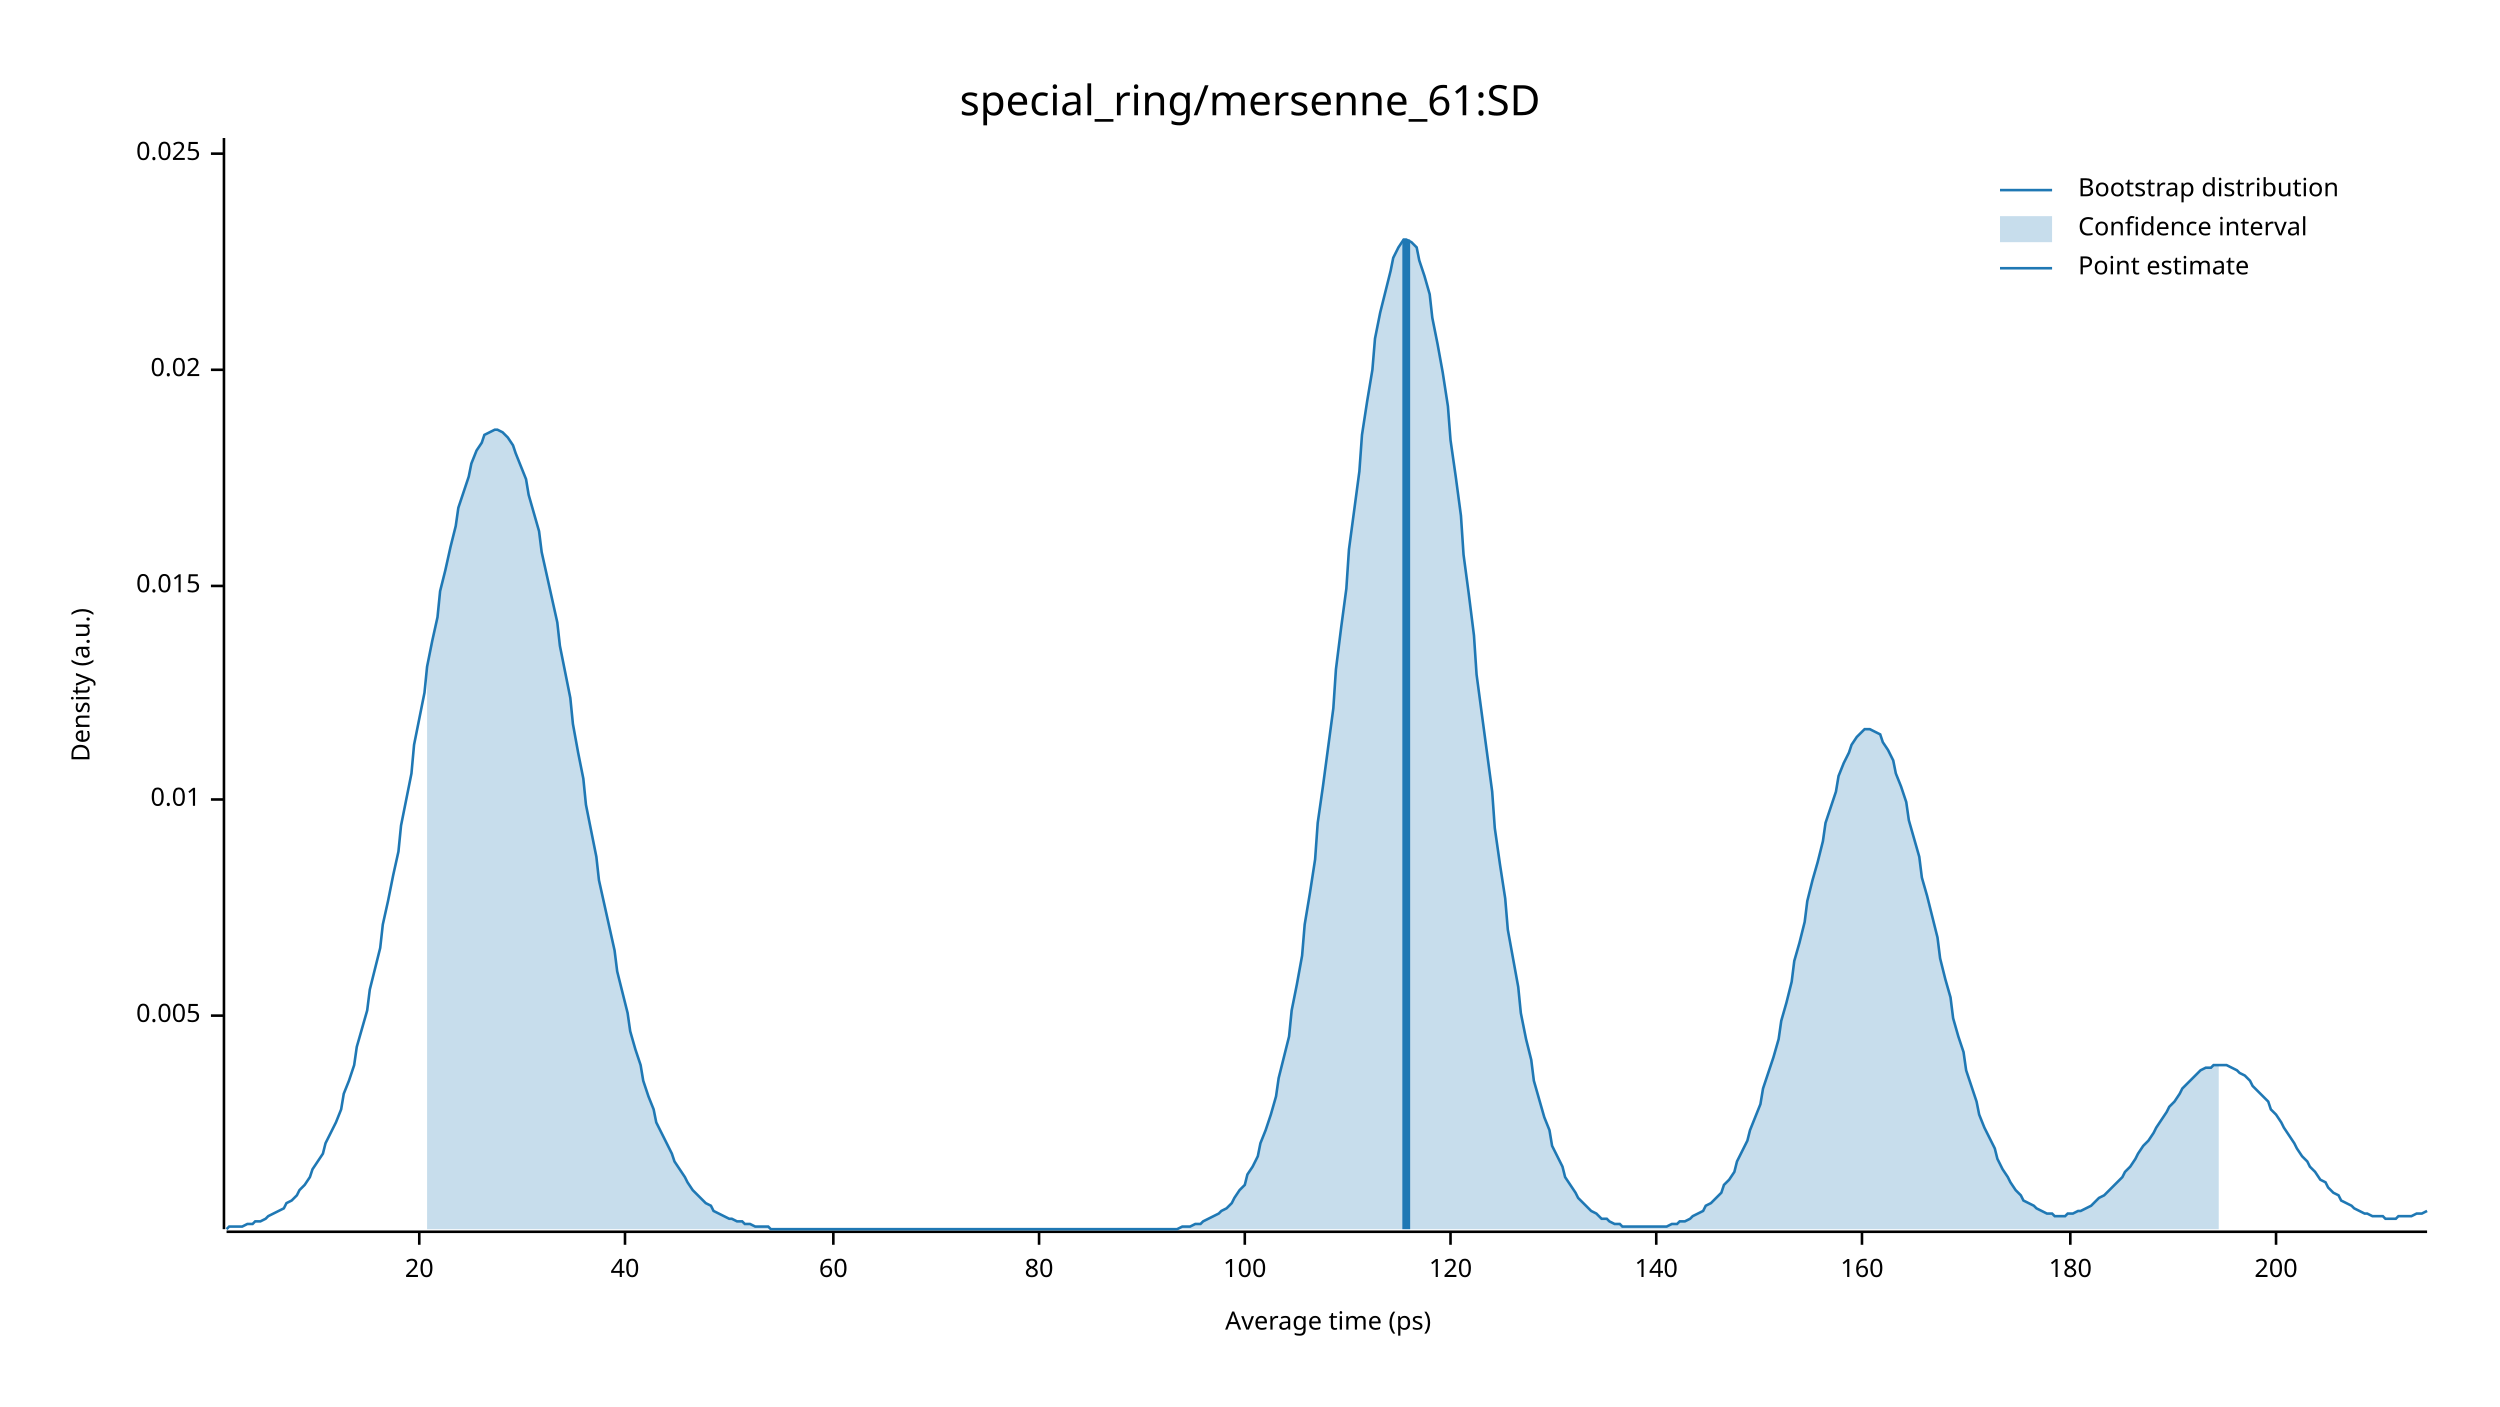
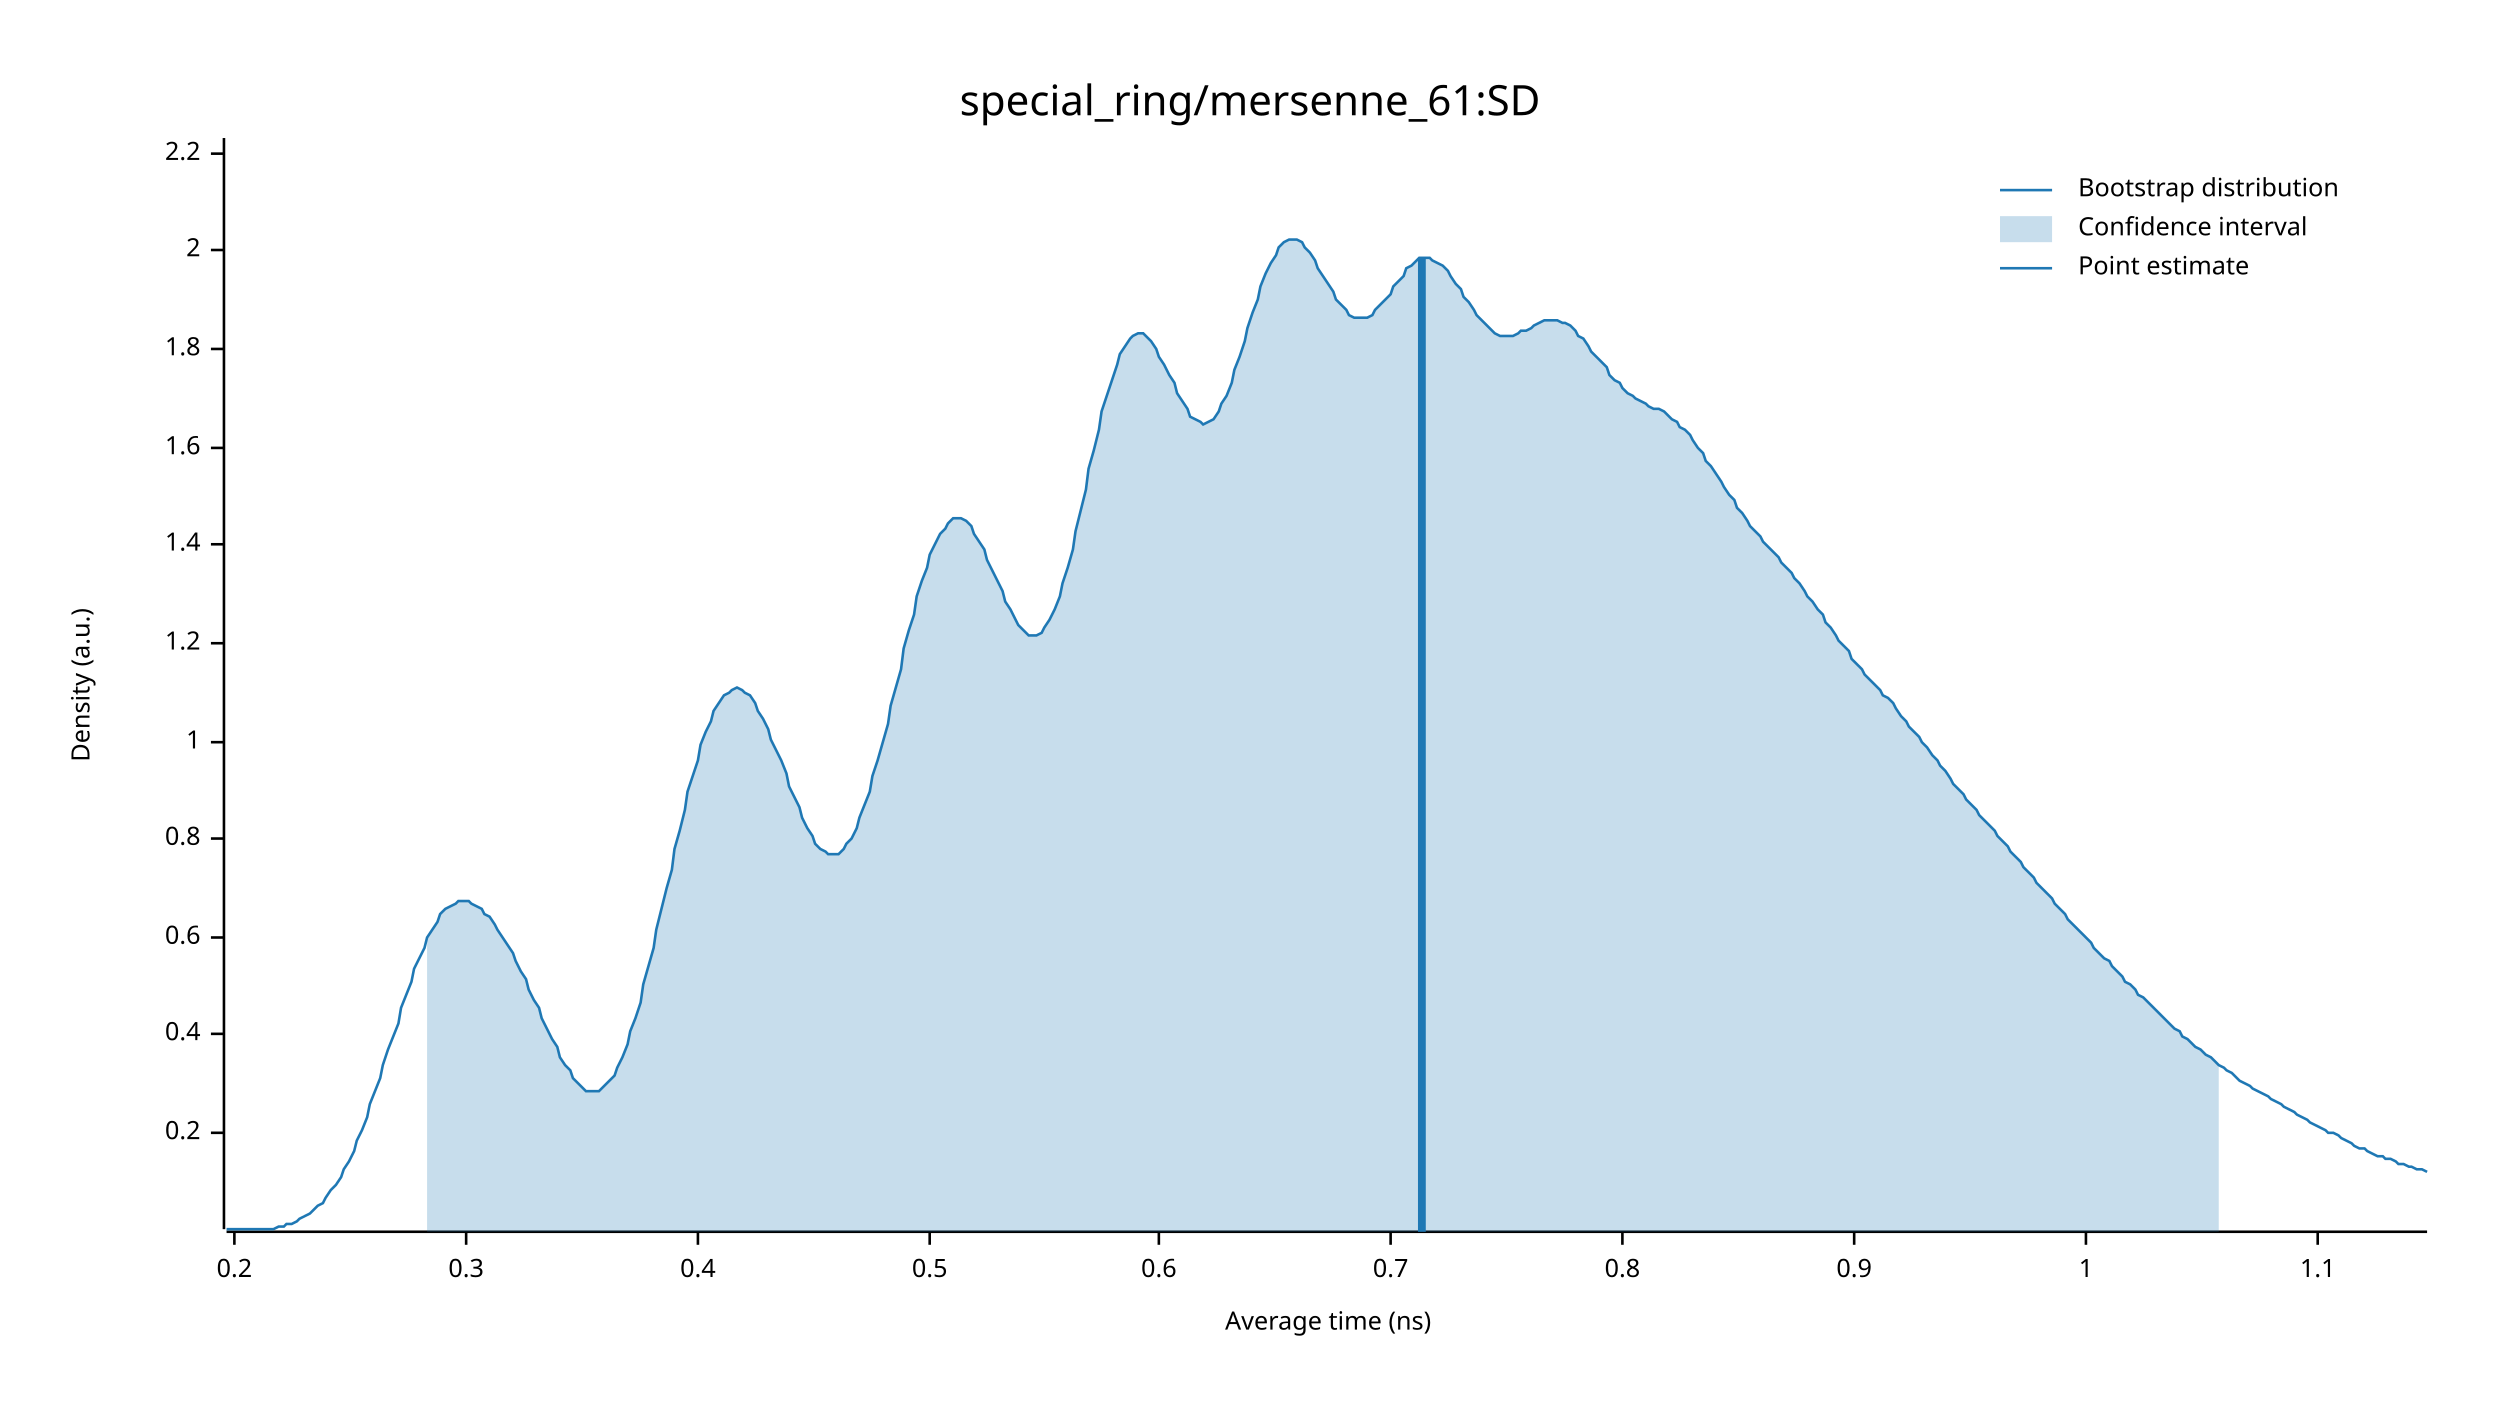
<svg xmlns="http://www.w3.org/2000/svg" width="960" height="540" viewBox="0 0 960 540">
  <text x="480" y="32" dy="0.76em" text-anchor="middle" font-family="sans-serif" font-size="16.129" opacity="1" fill="#000000">
special_ring/mersenne_61:SD
</text>
  <text x="27" y="263" dy="0.76em" text-anchor="middle" font-family="sans-serif" font-size="9.677" opacity="1" fill="#000000" transform="rotate(270, 27, 263)">
Density (a.u.)
</text>
  <text x="510" y="513" dy="-0.5ex" text-anchor="middle" font-family="sans-serif" font-size="9.677" opacity="1" fill="#000000">
- Average time (ps)
+ Average time (ns)
</text>
  <polyline fill="none" opacity="1" stroke="#000000" stroke-width="1" points="86,53 86,472 " />
-   <text x="77" y="390" dy="0.5ex" text-anchor="end" font-family="sans-serif" font-size="9.677" opacity="1" fill="#000000">
- 0.005
+   <text x="77" y="435" dy="0.5ex" text-anchor="end" font-family="sans-serif" font-size="9.677" opacity="1" fill="#000000">
+ 0.2
</text>
-   <polyline fill="none" opacity="1" stroke="#000000" stroke-width="1" points="81,390 86,390 " />
-   <text x="77" y="307" dy="0.5ex" text-anchor="end" font-family="sans-serif" font-size="9.677" opacity="1" fill="#000000">
- 0.01
+   <polyline fill="none" opacity="1" stroke="#000000" stroke-width="1" points="81,435 86,435 " />
+   <text x="77" y="397" dy="0.5ex" text-anchor="end" font-family="sans-serif" font-size="9.677" opacity="1" fill="#000000">
+ 0.4
</text>
-   <polyline fill="none" opacity="1" stroke="#000000" stroke-width="1" points="81,307 86,307 " />
-   <text x="77" y="225" dy="0.5ex" text-anchor="end" font-family="sans-serif" font-size="9.677" opacity="1" fill="#000000">
- 0.015
+   <polyline fill="none" opacity="1" stroke="#000000" stroke-width="1" points="81,397 86,397 " />
+   <text x="77" y="360" dy="0.5ex" text-anchor="end" font-family="sans-serif" font-size="9.677" opacity="1" fill="#000000">
+ 0.6
</text>
-   <polyline fill="none" opacity="1" stroke="#000000" stroke-width="1" points="81,225 86,225 " />
-   <text x="77" y="142" dy="0.5ex" text-anchor="end" font-family="sans-serif" font-size="9.677" opacity="1" fill="#000000">
- 0.02
+   <polyline fill="none" opacity="1" stroke="#000000" stroke-width="1" points="81,360 86,360 " />
+   <text x="77" y="322" dy="0.5ex" text-anchor="end" font-family="sans-serif" font-size="9.677" opacity="1" fill="#000000">
+ 0.8
</text>
-   <polyline fill="none" opacity="1" stroke="#000000" stroke-width="1" points="81,142 86,142 " />
+   <polyline fill="none" opacity="1" stroke="#000000" stroke-width="1" points="81,322 86,322 " />
+   <text x="77" y="285" dy="0.5ex" text-anchor="end" font-family="sans-serif" font-size="9.677" opacity="1" fill="#000000">
+ 1
+ </text>
+   <polyline fill="none" opacity="1" stroke="#000000" stroke-width="1" points="81,285 86,285 " />
+   <text x="77" y="247" dy="0.5ex" text-anchor="end" font-family="sans-serif" font-size="9.677" opacity="1" fill="#000000">
+ 1.2
+ </text>
+   <polyline fill="none" opacity="1" stroke="#000000" stroke-width="1" points="81,247 86,247 " />
+   <text x="77" y="209" dy="0.5ex" text-anchor="end" font-family="sans-serif" font-size="9.677" opacity="1" fill="#000000">
+ 1.4
+ </text>
+   <polyline fill="none" opacity="1" stroke="#000000" stroke-width="1" points="81,209 86,209 " />
+   <text x="77" y="172" dy="0.5ex" text-anchor="end" font-family="sans-serif" font-size="9.677" opacity="1" fill="#000000">
+ 1.6
+ </text>
+   <polyline fill="none" opacity="1" stroke="#000000" stroke-width="1" points="81,172 86,172 " />
+   <text x="77" y="134" dy="0.5ex" text-anchor="end" font-family="sans-serif" font-size="9.677" opacity="1" fill="#000000">
+ 1.8
+ </text>
+   <polyline fill="none" opacity="1" stroke="#000000" stroke-width="1" points="81,134 86,134 " />
+   <text x="77" y="96" dy="0.5ex" text-anchor="end" font-family="sans-serif" font-size="9.677" opacity="1" fill="#000000">
+ 2
+ </text>
+   <polyline fill="none" opacity="1" stroke="#000000" stroke-width="1" points="81,96 86,96 " />
  <text x="77" y="59" dy="0.5ex" text-anchor="end" font-family="sans-serif" font-size="9.677" opacity="1" fill="#000000">
- 0.025
+ 2.2
</text>
  <polyline fill="none" opacity="1" stroke="#000000" stroke-width="1" points="81,59 86,59 " />
  <polyline fill="none" opacity="1" stroke="#000000" stroke-width="1" points="87,473 932,473 " />
-   <text x="161" y="483" dy="0.76em" text-anchor="middle" font-family="sans-serif" font-size="9.677" opacity="1" fill="#000000">
- 20
+   <text x="90" y="483" dy="0.76em" text-anchor="middle" font-family="sans-serif" font-size="9.677" opacity="1" fill="#000000">
+ 0.2
</text>
-   <polyline fill="none" opacity="1" stroke="#000000" stroke-width="1" points="161,473 161,478 " />
-   <text x="240" y="483" dy="0.76em" text-anchor="middle" font-family="sans-serif" font-size="9.677" opacity="1" fill="#000000">
- 40
+   <polyline fill="none" opacity="1" stroke="#000000" stroke-width="1" points="90,473 90,478 " />
+   <text x="179" y="483" dy="0.76em" text-anchor="middle" font-family="sans-serif" font-size="9.677" opacity="1" fill="#000000">
+ 0.3
</text>
-   <polyline fill="none" opacity="1" stroke="#000000" stroke-width="1" points="240,473 240,478 " />
-   <text x="320" y="483" dy="0.76em" text-anchor="middle" font-family="sans-serif" font-size="9.677" opacity="1" fill="#000000">
- 60
+   <polyline fill="none" opacity="1" stroke="#000000" stroke-width="1" points="179,473 179,478 " />
+   <text x="268" y="483" dy="0.76em" text-anchor="middle" font-family="sans-serif" font-size="9.677" opacity="1" fill="#000000">
+ 0.4
</text>
-   <polyline fill="none" opacity="1" stroke="#000000" stroke-width="1" points="320,473 320,478 " />
-   <text x="399" y="483" dy="0.76em" text-anchor="middle" font-family="sans-serif" font-size="9.677" opacity="1" fill="#000000">
- 80
+   <polyline fill="none" opacity="1" stroke="#000000" stroke-width="1" points="268,473 268,478 " />
+   <text x="357" y="483" dy="0.76em" text-anchor="middle" font-family="sans-serif" font-size="9.677" opacity="1" fill="#000000">
+ 0.5
</text>
-   <polyline fill="none" opacity="1" stroke="#000000" stroke-width="1" points="399,473 399,478 " />
-   <text x="478" y="483" dy="0.76em" text-anchor="middle" font-family="sans-serif" font-size="9.677" opacity="1" fill="#000000">
- 100
+   <polyline fill="none" opacity="1" stroke="#000000" stroke-width="1" points="357,473 357,478 " />
+   <text x="445" y="483" dy="0.76em" text-anchor="middle" font-family="sans-serif" font-size="9.677" opacity="1" fill="#000000">
+ 0.6
</text>
-   <polyline fill="none" opacity="1" stroke="#000000" stroke-width="1" points="478,473 478,478 " />
-   <text x="557" y="483" dy="0.76em" text-anchor="middle" font-family="sans-serif" font-size="9.677" opacity="1" fill="#000000">
- 120
+   <polyline fill="none" opacity="1" stroke="#000000" stroke-width="1" points="445,473 445,478 " />
+   <text x="534" y="483" dy="0.76em" text-anchor="middle" font-family="sans-serif" font-size="9.677" opacity="1" fill="#000000">
+ 0.7
</text>
-   <polyline fill="none" opacity="1" stroke="#000000" stroke-width="1" points="557,473 557,478 " />
-   <text x="636" y="483" dy="0.76em" text-anchor="middle" font-family="sans-serif" font-size="9.677" opacity="1" fill="#000000">
- 140
+   <polyline fill="none" opacity="1" stroke="#000000" stroke-width="1" points="534,473 534,478 " />
+   <text x="623" y="483" dy="0.76em" text-anchor="middle" font-family="sans-serif" font-size="9.677" opacity="1" fill="#000000">
+ 0.8
</text>
-   <polyline fill="none" opacity="1" stroke="#000000" stroke-width="1" points="636,473 636,478 " />
-   <text x="715" y="483" dy="0.76em" text-anchor="middle" font-family="sans-serif" font-size="9.677" opacity="1" fill="#000000">
- 160
+   <polyline fill="none" opacity="1" stroke="#000000" stroke-width="1" points="623,473 623,478 " />
+   <text x="712" y="483" dy="0.76em" text-anchor="middle" font-family="sans-serif" font-size="9.677" opacity="1" fill="#000000">
+ 0.9
</text>
-   <polyline fill="none" opacity="1" stroke="#000000" stroke-width="1" points="715,473 715,478 " />
-   <text x="795" y="483" dy="0.76em" text-anchor="middle" font-family="sans-serif" font-size="9.677" opacity="1" fill="#000000">
- 180
+   <polyline fill="none" opacity="1" stroke="#000000" stroke-width="1" points="712,473 712,478 " />
+   <text x="801" y="483" dy="0.76em" text-anchor="middle" font-family="sans-serif" font-size="9.677" opacity="1" fill="#000000">
+ 1
</text>
-   <polyline fill="none" opacity="1" stroke="#000000" stroke-width="1" points="795,473 795,478 " />
-   <text x="874" y="483" dy="0.76em" text-anchor="middle" font-family="sans-serif" font-size="9.677" opacity="1" fill="#000000">
- 200
+   <polyline fill="none" opacity="1" stroke="#000000" stroke-width="1" points="801,473 801,478 " />
+   <text x="890" y="483" dy="0.76em" text-anchor="middle" font-family="sans-serif" font-size="9.677" opacity="1" fill="#000000">
+ 1.1
</text>
-   <polyline fill="none" opacity="1" stroke="#000000" stroke-width="1" points="874,473 874,478 " />
-   <polyline fill="none" opacity="1" stroke="#1F78B4" stroke-width="1" points="87,472 88,471 90,471 92,471 93,471 95,470 97,470 98,469 100,469 102,468 103,467 105,466 107,465 109,464 110,462 112,461 114,459 115,457 117,455 119,452 120,449 122,446 124,443 125,439 127,435 129,431 131,426 132,420 134,415 136,409 137,402 139,395 141,388 142,380 144,372 146,364 147,355 149,346 151,336 153,327 154,317 156,307 158,297 159,286 161,276 163,266 164,256 166,246 168,237 169,227 171,219 173,210 175,202 176,195 178,189 180,183 181,178 183,173 185,170 186,167 188,166 190,165 191,165 193,166 195,168 197,171 198,174 200,179 202,184 203,190 205,197 207,204 208,212 210,221 212,230 214,239 215,248 217,258 219,268 220,278 222,289 224,299 225,309 227,319 229,329 230,338 232,347 234,356 236,365 237,373 239,381 241,389 242,396 244,403 246,409 247,415 249,421 251,426 252,431 254,435 256,439 258,443 259,446 261,449 263,452 264,454 266,457 268,459 269,460 271,462 273,463 274,465 276,466 278,467 280,468 281,468 283,469 285,469 286,470 288,470 290,471 291,471 293,471 295,471 296,472 298,472 300,472 302,472 303,472 305,472 307,472 308,472 310,472 312,472 313,472 315,472 317,472 318,472 320,472 322,472 324,472 325,472 327,472 329,472 330,472 332,472 334,472 335,472 337,472 339,472 341,472 342,472 344,472 346,472 347,472 349,472 351,472 352,472 354,472 356,472 357,472 359,472 361,472 363,472 364,472 366,472 368,472 369,472 371,472 373,472 374,472 376,472 378,472 379,472 381,472 383,472 385,472 386,472 388,472 390,472 391,472 393,472 395,472 396,472 398,472 400,472 401,472 403,472 405,472 407,472 408,472 410,472 412,472 413,472 415,472 417,472 418,472 420,472 422,472 423,472 425,472 427,472 429,472 430,472 432,472 434,472 435,472 437,472 439,472 440,472 442,472 444,472 445,472 447,472 449,472 451,472 452,472 454,471 456,471 457,471 459,470 461,470 462,469 464,468 466,467 468,466 469,465 471,464 473,462 474,460 476,457 478,455 479,451 481,448 483,444 484,439 486,434 488,428 490,421 491,414 493,406 495,398 496,388 498,378 500,367 501,355 503,343 505,330 506,316 508,302 510,287 512,272 513,257 515,241 517,226 518,211 520,196 522,181 523,167 525,154 527,142 528,130 530,120 532,112 534,104 535,99 537,95 539,92 540,92 542,93 544,95 545,100 547,106 549,113 550,122 552,132 554,143 556,156 557,169 559,183 561,198 562,213 564,228 566,244 567,259 569,274 571,289 573,304 574,318 576,332 578,345 579,357 581,368 583,379 584,389 586,399 588,407 589,415 591,422 593,429 595,434 596,440 598,444 600,448 601,452 603,455 605,458 606,460 608,462 610,464 611,465 613,466 615,468 617,468 618,469 620,470 622,470 623,471 625,471 627,471 628,471 630,471 632,471 633,471 635,471 637,471 639,471 640,471 642,470 644,470 645,469 647,469 649,468 650,467 652,466 654,465 655,463 657,462 659,460 661,458 662,455 664,453 666,450 667,446 669,442 671,438 672,434 674,429 676,424 677,418 679,412 681,406 683,399 684,392 686,385 688,377 689,369 691,362 693,354 694,346 696,338 698,331 700,323 701,316 703,310 705,304 706,298 708,293 710,289 711,286 713,283 715,281 716,280 718,280 720,281 722,282 723,285 725,288 727,292 728,297 730,302 732,308 733,315 735,322 737,329 738,337 740,344 742,352 744,360 745,368 747,376 749,383 750,391 752,398 754,404 755,411 757,417 759,423 760,428 762,433 764,437 766,441 767,445 769,449 771,452 772,454 774,457 776,459 777,461 779,462 781,463 782,464 784,465 786,466 788,466 789,467 791,467 793,467 794,466 796,466 798,465 799,465 801,464 803,463 804,462 806,460 808,459 810,457 811,456 813,454 815,452 816,450 818,448 820,445 821,443 823,440 825,438 827,435 828,433 830,430 832,427 833,425 835,423 837,420 838,418 840,416 842,414 843,413 845,411 847,410 849,410 850,409 852,409 854,409 855,409 857,410 859,411 860,412 862,413 864,415 865,417 867,419 869,421 871,423 872,426 874,428 876,431 877,433 879,436 881,439 882,441 884,444 886,446 887,448 889,450 891,453 893,454 894,456 896,458 898,459 899,461 901,462 903,463 904,464 906,465 908,466 909,466 911,467 913,467 915,467 916,468 918,468 920,468 921,467 923,467 925,467 926,467 928,466 930,466 932,465 " />
-   <polygon opacity="0.25" fill="#1F78B4" points="164,256 166,246 168,237 169,227 171,219 173,210 175,202 176,195 178,189 180,183 181,178 183,173 185,170 186,167 188,166 190,165 191,165 193,166 195,168 197,171 198,174 200,179 202,184 203,190 205,197 207,204 208,212 210,221 212,230 214,239 215,248 217,258 219,268 220,278 222,289 224,299 225,309 227,319 229,329 230,338 232,347 234,356 236,365 237,373 239,381 241,389 242,396 244,403 246,409 247,415 249,421 251,426 252,431 254,435 256,439 258,443 259,446 261,449 263,452 264,454 266,457 268,459 269,460 271,462 273,463 274,465 276,466 278,467 280,468 281,468 283,469 285,469 286,470 288,470 290,471 291,471 293,471 295,471 296,472 298,472 300,472 302,472 303,472 305,472 307,472 308,472 310,472 312,472 313,472 315,472 317,472 318,472 320,472 322,472 324,472 325,472 327,472 329,472 330,472 332,472 334,472 335,472 337,472 339,472 341,472 342,472 344,472 346,472 347,472 349,472 351,472 352,472 354,472 356,472 357,472 359,472 361,472 363,472 364,472 366,472 368,472 369,472 371,472 373,472 374,472 376,472 378,472 379,472 381,472 383,472 385,472 386,472 388,472 390,472 391,472 393,472 395,472 396,472 398,472 400,472 401,472 403,472 405,472 407,472 408,472 410,472 412,472 413,472 415,472 417,472 418,472 420,472 422,472 423,472 425,472 427,472 429,472 430,472 432,472 434,472 435,472 437,472 439,472 440,472 442,472 444,472 445,472 447,472 449,472 451,472 452,472 454,471 456,471 457,471 459,470 461,470 462,469 464,468 466,467 468,466 469,465 471,464 473,462 474,460 476,457 478,455 479,451 481,448 483,444 484,439 486,434 488,428 490,421 491,414 493,406 495,398 496,388 498,378 500,367 501,355 503,343 505,330 506,316 508,302 510,287 512,272 513,257 515,241 517,226 518,211 520,196 522,181 523,167 525,154 527,142 528,130 530,120 532,112 534,104 535,99 537,95 539,92 540,92 542,93 544,95 545,100 547,106 549,113 550,122 552,132 554,143 556,156 557,169 559,183 561,198 562,213 564,228 566,244 567,259 569,274 571,289 573,304 574,318 576,332 578,345 579,357 581,368 583,379 584,389 586,399 588,407 589,415 591,422 593,429 595,434 596,440 598,444 600,448 601,452 603,455 605,458 606,460 608,462 610,464 611,465 613,466 615,468 617,468 618,469 620,470 622,470 623,471 625,471 627,471 628,471 630,471 632,471 633,471 635,471 637,471 639,471 640,471 642,470 644,470 645,469 647,469 649,468 650,467 652,466 654,465 655,463 657,462 659,460 661,458 662,455 664,453 666,450 667,446 669,442 671,438 672,434 674,429 676,424 677,418 679,412 681,406 683,399 684,392 686,385 688,377 689,369 691,362 693,354 694,346 696,338 698,331 700,323 701,316 703,310 705,304 706,298 708,293 710,289 711,286 713,283 715,281 716,280 718,280 720,281 722,282 723,285 725,288 727,292 728,297 730,302 732,308 733,315 735,322 737,329 738,337 740,344 742,352 744,360 745,368 747,376 749,383 750,391 752,398 754,404 755,411 757,417 759,423 760,428 762,433 764,437 766,441 767,445 769,449 771,452 772,454 774,457 776,459 777,461 779,462 781,463 782,464 784,465 786,466 788,466 789,467 791,467 793,467 794,466 796,466 798,465 799,465 801,464 803,463 804,462 806,460 808,459 810,457 811,456 813,454 815,452 816,450 818,448 820,445 821,443 823,440 825,438 827,435 828,433 830,430 832,427 833,425 835,423 837,420 838,418 840,416 842,414 843,413 845,411 847,410 849,410 850,409 852,409 852,472 164,472 " />
-   <polyline fill="none" opacity="1" stroke="#1F78B4" stroke-width="3" points="540,472 540,92 " />
+   <polyline fill="none" opacity="1" stroke="#000000" stroke-width="1" points="890,473 890,478 " />
+   <polyline fill="none" opacity="1" stroke="#1F78B4" stroke-width="1" points="87,472 88,472 90,472 92,472 93,472 95,472 97,472 98,472 100,472 102,472 103,472 105,472 107,471 109,471 110,470 112,470 114,469 115,468 117,467 119,466 120,465 122,463 124,462 125,460 127,457 129,455 131,452 132,449 134,446 136,442 137,438 139,434 141,429 142,424 144,419 146,414 147,409 149,403 151,398 153,393 154,387 156,382 158,377 159,372 161,368 163,364 164,360 166,357 168,354 169,351 171,349 173,348 175,347 176,346 178,346 180,346 181,347 183,348 185,349 186,351 188,352 190,355 191,357 193,360 195,363 197,366 198,369 200,373 202,376 203,380 205,384 207,387 208,391 210,395 212,399 214,402 215,406 217,409 219,411 220,414 222,416 224,418 225,419 227,419 229,419 230,419 232,417 234,415 236,413 237,410 239,406 241,401 242,396 244,391 246,385 247,378 249,371 251,364 252,357 254,349 256,341 258,334 259,326 261,319 263,311 264,304 266,298 268,292 269,286 271,281 273,277 274,273 276,270 278,267 280,266 281,265 283,264 285,265 286,266 288,267 290,270 291,273 293,276 295,280 296,284 298,288 300,292 302,297 303,302 305,306 307,310 308,314 310,318 312,321 313,324 315,326 317,327 318,328 320,328 322,328 324,326 325,324 327,322 329,318 330,314 332,309 334,304 335,298 337,292 339,285 341,278 342,271 344,264 346,257 347,249 349,242 351,236 352,229 354,223 356,218 357,213 359,209 361,205 363,203 364,201 366,199 368,199 369,199 371,200 373,202 374,205 376,208 378,211 379,215 381,219 383,223 385,227 386,231 388,234 390,238 391,240 393,242 395,244 396,244 398,244 400,243 401,241 403,238 405,234 407,229 408,224 410,218 412,211 413,204 415,196 417,188 418,180 420,173 422,165 423,158 425,152 427,146 429,140 430,136 432,133 434,130 435,129 437,128 439,128 440,129 442,131 444,134 445,137 447,140 449,144 451,147 452,151 454,154 456,157 457,160 459,161 461,162 462,163 464,162 466,161 468,158 469,155 471,152 473,147 474,142 476,137 478,131 479,126 481,120 483,115 484,110 486,105 488,101 490,98 491,95 493,93 495,92 496,92 498,92 500,93 501,95 503,97 505,100 506,103 508,106 510,109 512,112 513,115 515,117 517,119 518,121 520,122 522,122 523,122 525,122 527,121 528,119 530,117 532,115 534,113 535,110 537,108 539,106 540,103 542,102 544,100 545,99 547,99 549,99 550,100 552,101 554,102 556,104 557,106 559,109 561,111 562,114 564,116 566,119 567,121 569,123 571,125 573,127 574,128 576,129 578,129 579,129 581,129 583,128 584,127 586,127 588,126 589,125 591,124 593,123 595,123 596,123 598,123 600,124 601,124 603,125 605,127 606,129 608,130 610,133 611,135 613,137 615,139 617,141 618,144 620,146 622,147 623,149 625,151 627,152 628,153 630,154 632,155 633,156 635,157 637,157 639,158 640,159 642,161 644,162 645,164 647,165 649,167 650,169 652,172 654,174 655,177 657,179 659,182 661,185 662,187 664,190 666,192 667,195 669,197 671,200 672,202 674,204 676,206 677,208 679,210 681,212 683,214 684,216 686,218 688,220 689,222 691,224 693,227 694,229 696,231 698,234 700,236 701,239 703,241 705,244 706,246 708,248 710,250 711,253 713,255 715,257 716,259 718,261 720,263 722,265 723,267 725,268 727,270 728,272 730,275 732,277 733,279 735,281 737,283 738,285 740,287 742,290 744,292 745,294 747,296 749,299 750,301 752,303 754,305 755,307 757,309 759,311 760,313 762,315 764,317 766,319 767,321 769,323 771,325 772,327 774,329 776,331 777,333 779,335 781,337 782,339 784,341 786,343 788,345 789,347 791,349 793,351 794,353 796,355 798,357 799,358 801,360 803,362 804,364 806,366 808,368 810,369 811,371 813,373 815,375 816,377 818,378 820,380 821,382 823,383 825,385 827,387 828,388 830,390 832,392 833,393 835,395 837,396 838,398 840,399 842,401 843,402 845,403 847,405 849,406 850,407 852,409 854,410 855,411 857,412 859,414 860,415 862,416 864,417 865,418 867,419 869,420 871,421 872,422 874,423 876,424 877,425 879,426 881,427 882,428 884,429 886,430 887,431 889,432 891,433 893,434 894,435 896,435 898,436 899,437 901,438 903,439 904,440 906,441 908,441 909,442 911,443 913,444 915,444 916,445 918,445 920,446 921,447 923,447 925,448 926,448 928,449 930,449 932,450 " />
+   <polygon opacity="0.25" fill="#1F78B4" points="164,360 166,357 168,354 169,351 171,349 173,348 175,347 176,346 178,346 180,346 181,347 183,348 185,349 186,351 188,352 190,355 191,357 193,360 195,363 197,366 198,369 200,373 202,376 203,380 205,384 207,387 208,391 210,395 212,399 214,402 215,406 217,409 219,411 220,414 222,416 224,418 225,419 227,419 229,419 230,419 232,417 234,415 236,413 237,410 239,406 241,401 242,396 244,391 246,385 247,378 249,371 251,364 252,357 254,349 256,341 258,334 259,326 261,319 263,311 264,304 266,298 268,292 269,286 271,281 273,277 274,273 276,270 278,267 280,266 281,265 283,264 285,265 286,266 288,267 290,270 291,273 293,276 295,280 296,284 298,288 300,292 302,297 303,302 305,306 307,310 308,314 310,318 312,321 313,324 315,326 317,327 318,328 320,328 322,328 324,326 325,324 327,322 329,318 330,314 332,309 334,304 335,298 337,292 339,285 341,278 342,271 344,264 346,257 347,249 349,242 351,236 352,229 354,223 356,218 357,213 359,209 361,205 363,203 364,201 366,199 368,199 369,199 371,200 373,202 374,205 376,208 378,211 379,215 381,219 383,223 385,227 386,231 388,234 390,238 391,240 393,242 395,244 396,244 398,244 400,243 401,241 403,238 405,234 407,229 408,224 410,218 412,211 413,204 415,196 417,188 418,180 420,173 422,165 423,158 425,152 427,146 429,140 430,136 432,133 434,130 435,129 437,128 439,128 440,129 442,131 444,134 445,137 447,140 449,144 451,147 452,151 454,154 456,157 457,160 459,161 461,162 462,163 464,162 466,161 468,158 469,155 471,152 473,147 474,142 476,137 478,131 479,126 481,120 483,115 484,110 486,105 488,101 490,98 491,95 493,93 495,92 496,92 498,92 500,93 501,95 503,97 505,100 506,103 508,106 510,109 512,112 513,115 515,117 517,119 518,121 520,122 522,122 523,122 525,122 527,121 528,119 530,117 532,115 534,113 535,110 537,108 539,106 540,103 542,102 544,100 545,99 547,99 549,99 550,100 552,101 554,102 556,104 557,106 559,109 561,111 562,114 564,116 566,119 567,121 569,123 571,125 573,127 574,128 576,129 578,129 579,129 581,129 583,128 584,127 586,127 588,126 589,125 591,124 593,123 595,123 596,123 598,123 600,124 601,124 603,125 605,127 606,129 608,130 610,133 611,135 613,137 615,139 617,141 618,144 620,146 622,147 623,149 625,151 627,152 628,153 630,154 632,155 633,156 635,157 637,157 639,158 640,159 642,161 644,162 645,164 647,165 649,167 650,169 652,172 654,174 655,177 657,179 659,182 661,185 662,187 664,190 666,192 667,195 669,197 671,200 672,202 674,204 676,206 677,208 679,210 681,212 683,214 684,216 686,218 688,220 689,222 691,224 693,227 694,229 696,231 698,234 700,236 701,239 703,241 705,244 706,246 708,248 710,250 711,253 713,255 715,257 716,259 718,261 720,263 722,265 723,267 725,268 727,270 728,272 730,275 732,277 733,279 735,281 737,283 738,285 740,287 742,290 744,292 745,294 747,296 749,299 750,301 752,303 754,305 755,307 757,309 759,311 760,313 762,315 764,317 766,319 767,321 769,323 771,325 772,327 774,329 776,331 777,333 779,335 781,337 782,339 784,341 786,343 788,345 789,347 791,349 793,351 794,353 796,355 798,357 799,358 801,360 803,362 804,364 806,366 808,368 810,369 811,371 813,373 815,375 816,377 818,378 820,380 821,382 823,383 825,385 827,387 828,388 830,390 832,392 833,393 835,395 837,396 838,398 840,399 842,401 843,402 845,403 847,405 849,406 850,407 852,409 852,473 164,473 " />
+   <polyline fill="none" opacity="1" stroke="#1F78B4" stroke-width="3" points="546,473 546,99 " />
  <text x="798" y="68" dy="0.76em" text-anchor="start" font-family="sans-serif" font-size="9.677" opacity="1" fill="#000000">
Bootstrap distribution
</text>
  <text x="798" y="83" dy="0.76em" text-anchor="start" font-family="sans-serif" font-size="9.677" opacity="1" fill="#000000">
Confidence interval
</text>
  <text x="798" y="98" dy="0.76em" text-anchor="start" font-family="sans-serif" font-size="9.677" opacity="1" fill="#000000">
Point estimate
</text>
  <polyline fill="none" opacity="1" stroke="#1F78B4" stroke-width="1" points="768,73 788,73 " />
  <rect x="768" y="83" width="20" height="10" opacity="0.25" fill="#1F78B4" stroke="none" />
  <polyline fill="none" opacity="1" stroke="#1F78B4" stroke-width="1" points="768,103 788,103 " />
</svg>
